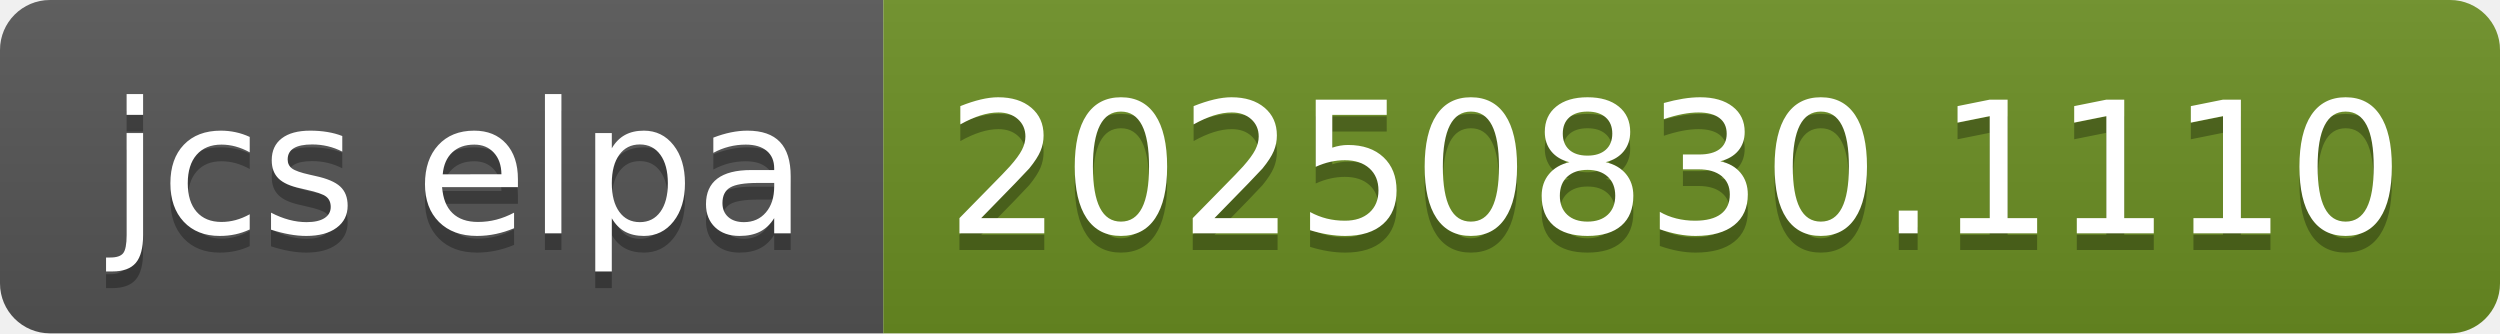
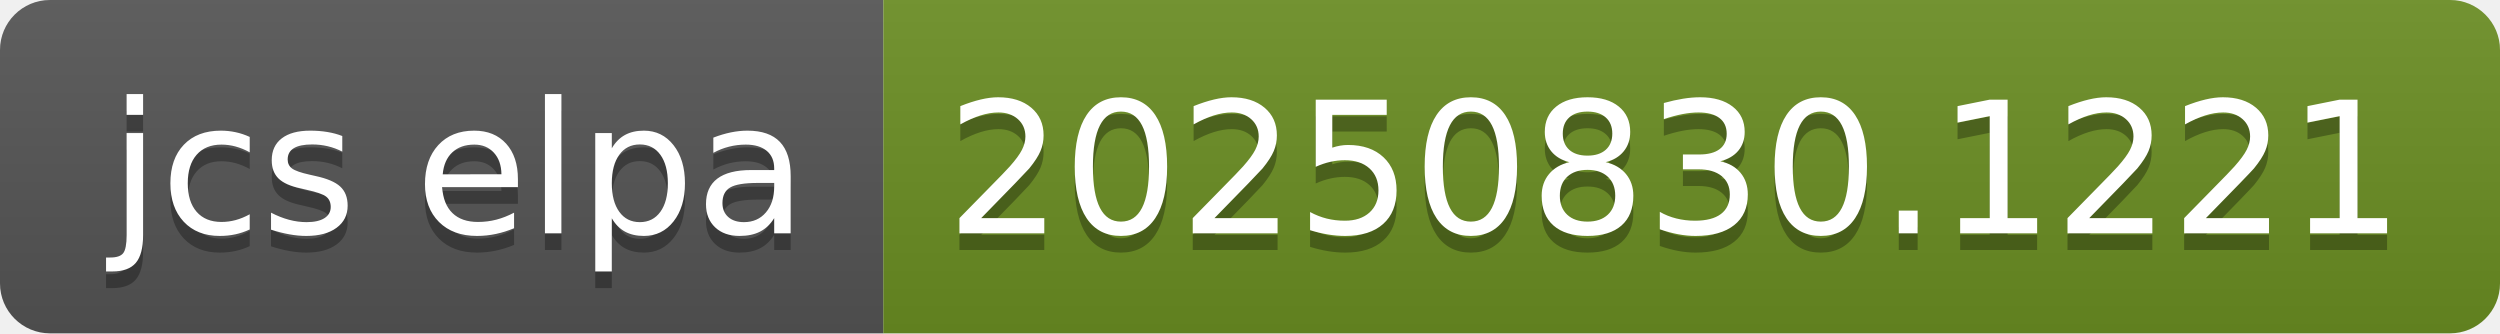
- <svg xmlns="http://www.w3.org/2000/svg" width="150" height="20" role="img" aria-label="jcs elpa: 20250830.1110">
+ <svg xmlns="http://www.w3.org/2000/svg" width="150" height="20" role="img" aria-label="jcs elpa: 20250830.1221">
  <linearGradient id="s" x2="0" y2="100%">
    <stop offset="0" stop-color="#bbb" stop-opacity=".1" />
    <stop offset="1" stop-opacity=".1" />
  </linearGradient>
  <clipPath id="r">
    <rect width="150" height="20" rx="3" fill="#fff" />
  </clipPath>
  <g clip-path="url(#r)">
    <rect width="53" height="20" fill="#555" />
    <rect x="53" width="97" height="20" fill="#6b8e23" />
    <rect width="150" height="20" fill="url(#s)" />
  </g>
  <g fill="#fff" text-anchor="middle" font-family="Verdana,Geneva,DejaVu Sans,sans-serif" text-rendering="geometricPrecision" font-size="110">
    <text aria-hidden="true" x="275" y="150" fill="#010101" fill-opacity=".3" transform="scale(.1)" textLength="430">jcs elpa</text>
    <text x="275" y="140" transform="scale(.1)" fill="#fff" textLength="430">jcs elpa</text>
-     <text aria-hidden="true" x="1005" y="150" fill="#010101" fill-opacity=".3" transform="scale(.1)" textLength="870">20250830.1110</text>
-     <text x="1005" y="140" transform="scale(.1)" fill="#fff" textLength="870">20250830.1110</text>
+     <text aria-hidden="true" x="1005" y="150" fill="#010101" fill-opacity=".3" transform="scale(.1)" textLength="870">20250830.1221</text>
+     <text x="1005" y="140" transform="scale(.1)" fill="#fff" textLength="870">20250830.1221</text>
  </g>
</svg>
